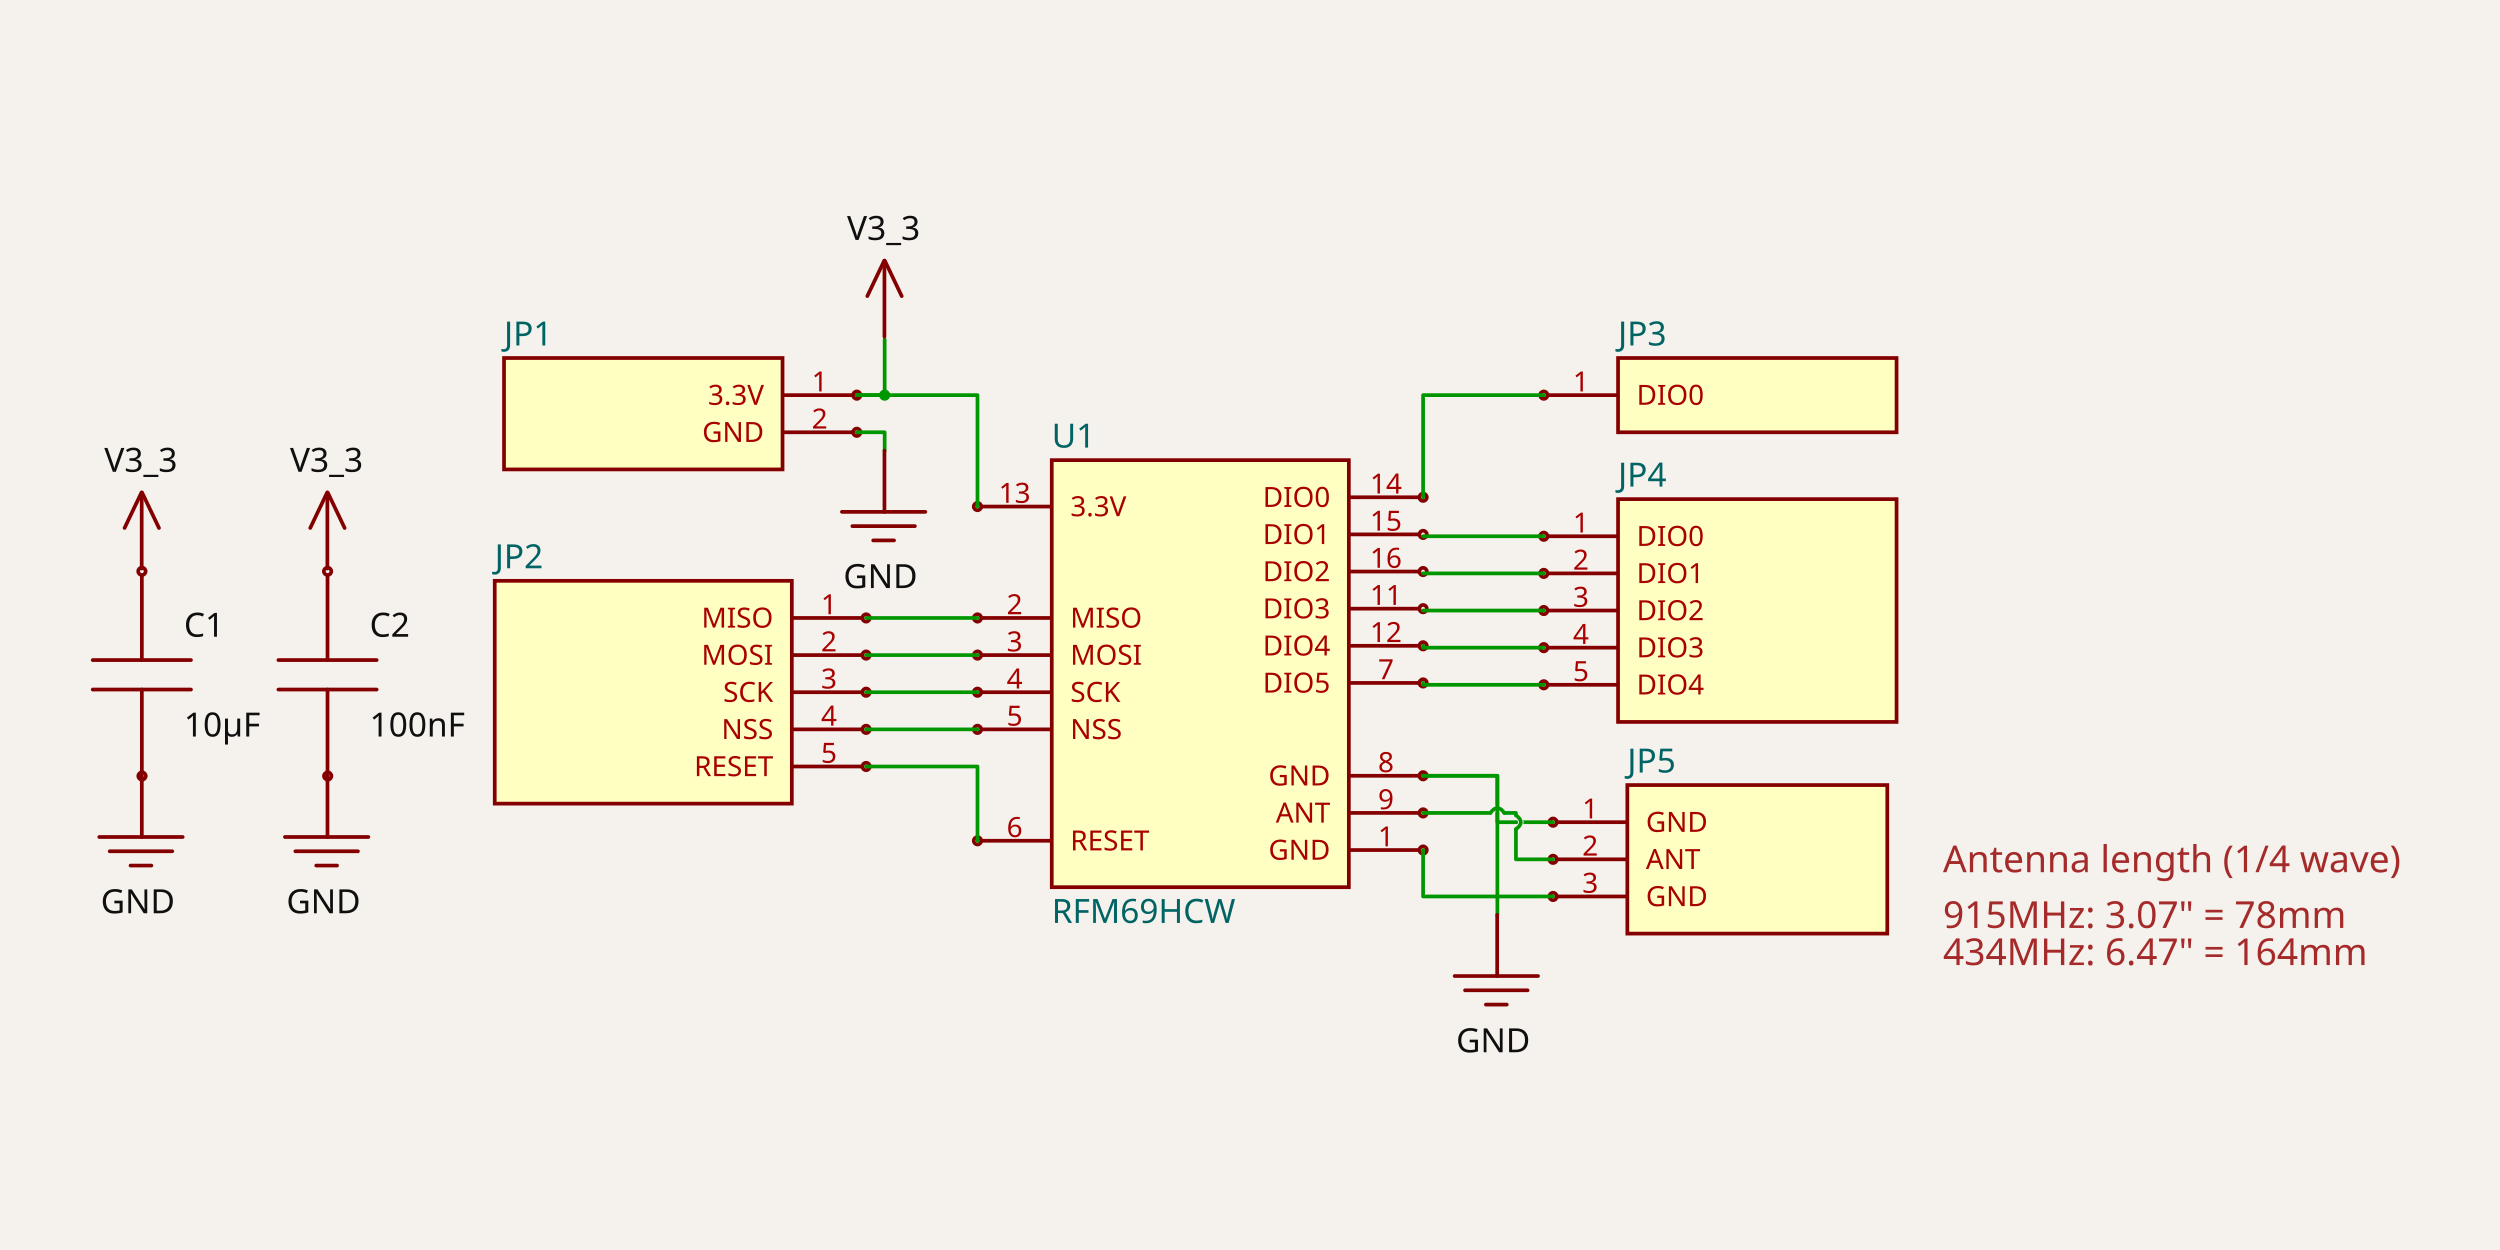
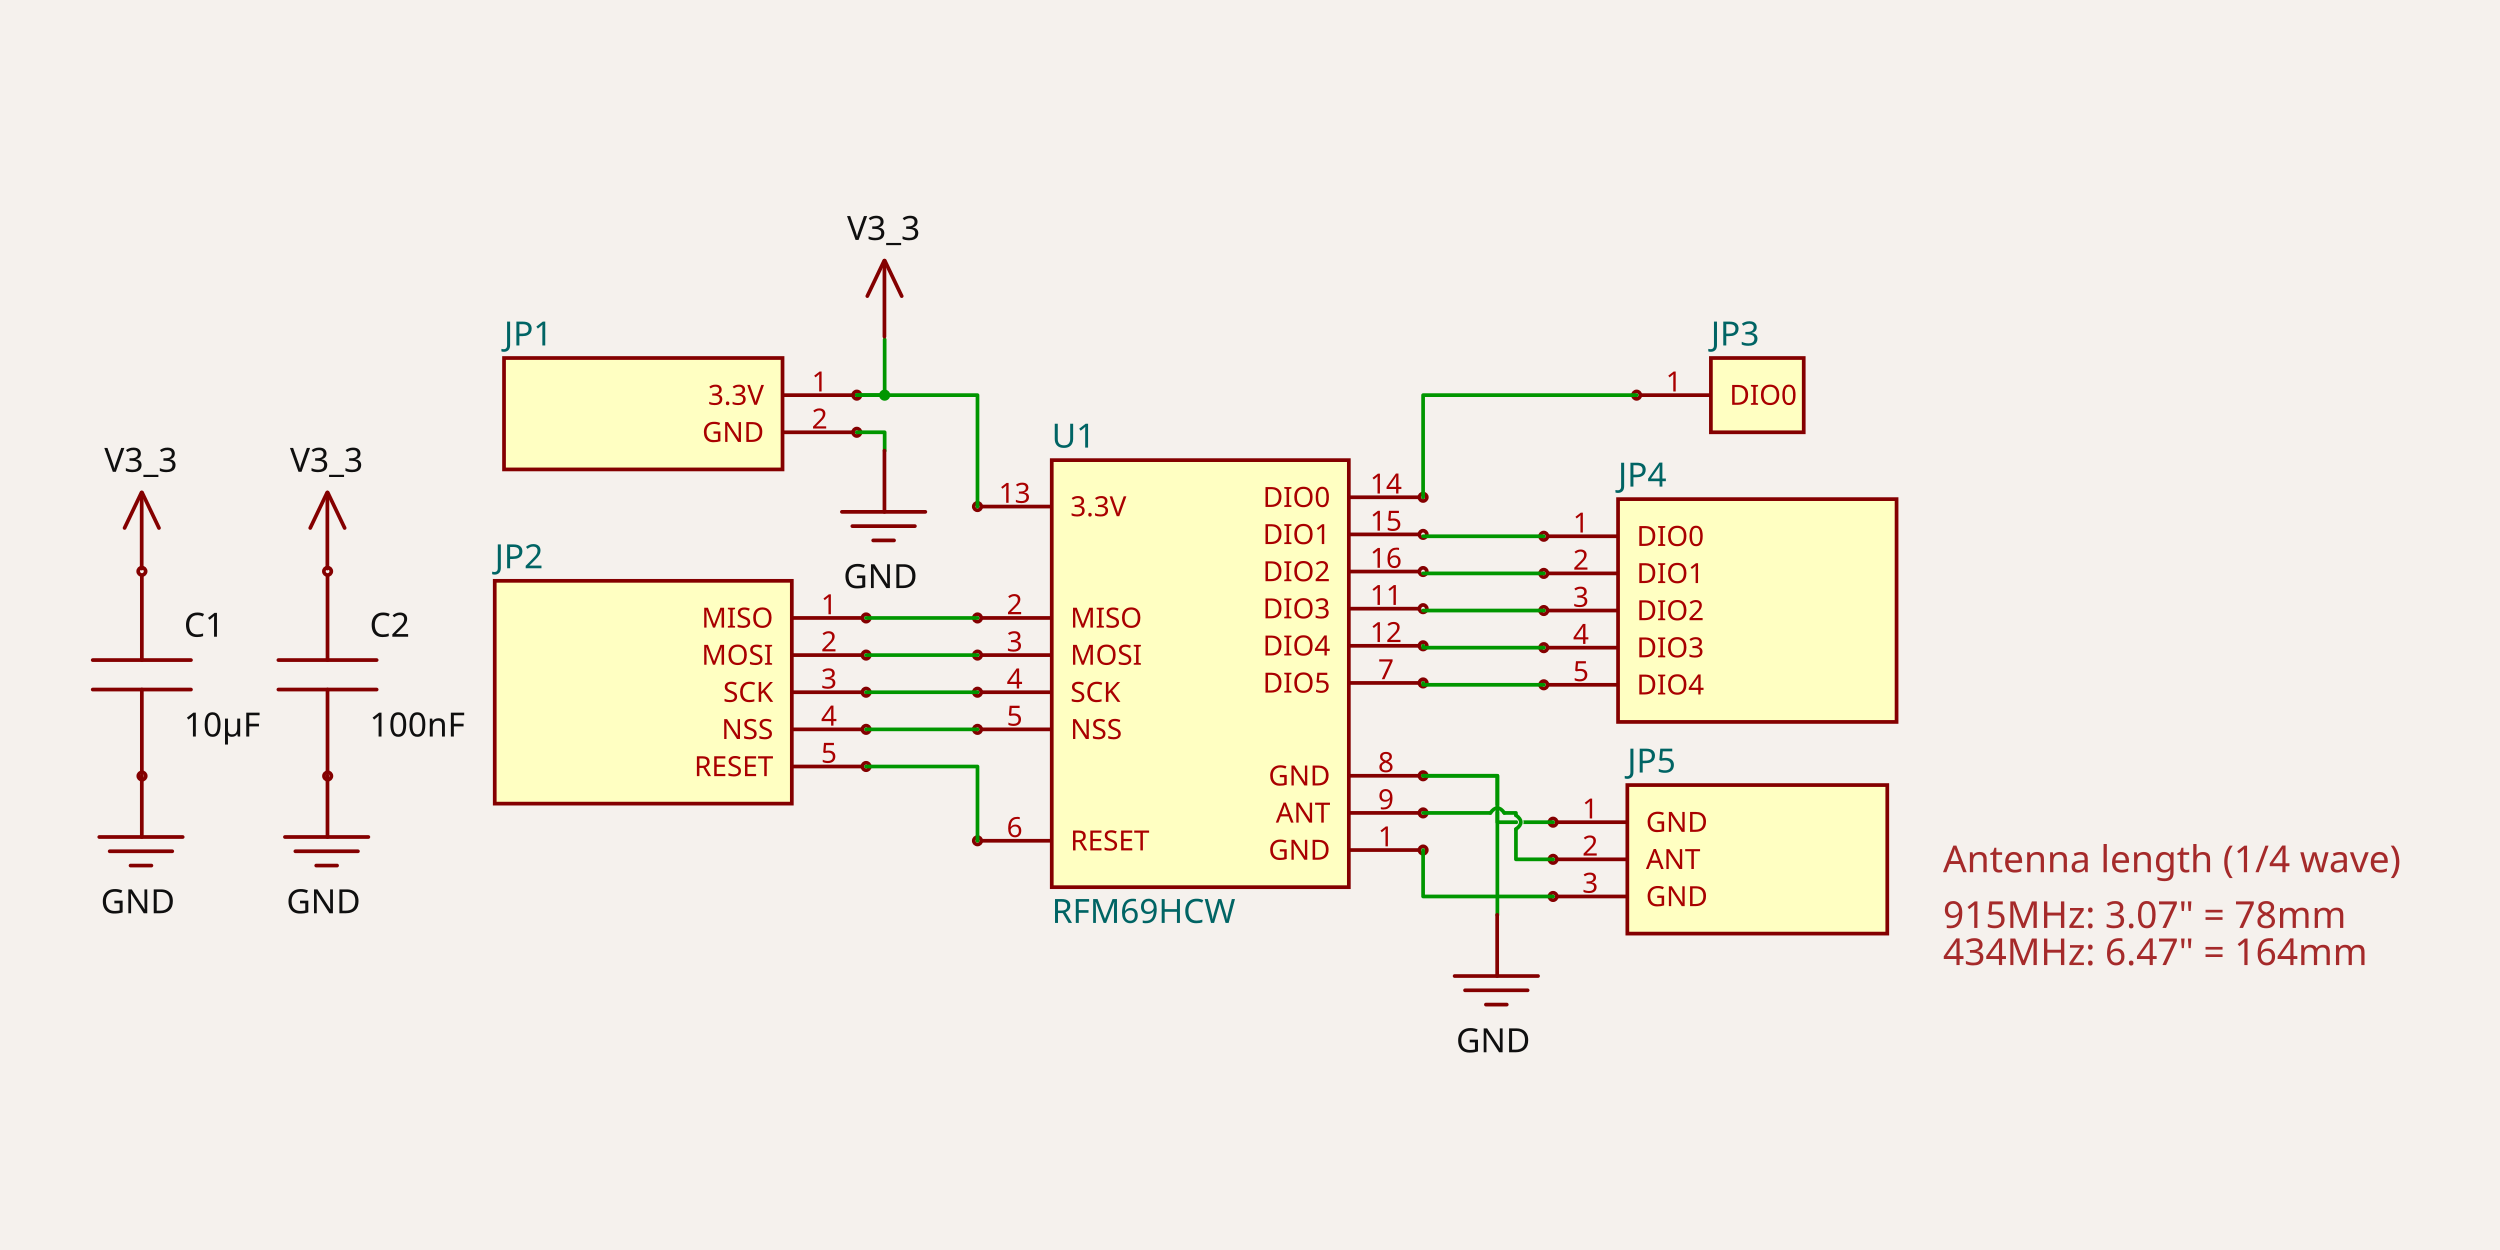
<svg xmlns="http://www.w3.org/2000/svg" width="1200" height="600" style="background-color: rgb(245, 241, 237)" data-real-to-screen-transform="matrix(89.1226986579,0,0,-89.1226986579,576.1411093947,323.3560885616)">
  <style>
              .boundary { fill: rgb(245, 241, 237); }
              .schematic-boundary { fill: none; stroke: #fff; }
              .component { fill: none; stroke: rgb(132, 0, 0); }
              .chip { fill: rgb(255, 255, 194); stroke: rgb(132, 0, 0); }
              .component-pin { fill: none; stroke: rgb(132, 0, 0); }
              .trace:hover {
                filter: invert(1);
              }
              .trace:hover .trace-crossing-outline {
                opacity: 0;
              }
              .trace:hover .trace-junction {
                filter: invert(1);
              }
              .text { font-family: sans-serif; fill: rgb(0, 150, 0); }
              .pin-number { fill: rgb(169, 0, 0); }
              .port-label { fill: rgb(0, 100, 100); }
              .component-name { fill: rgb(0, 100, 100); }
            </style>
  <rect class="boundary" x="0" y="0" width="1200" height="600" />
  <g data-circuit-json-type="schematic_component" data-schematic-component-id="schematic_component_0">
    <rect class="component chip" x="504.843" y="220.865" width="142.596" height="204.982" stroke-width="1.782px" fill="rgb(255, 255, 194)" stroke="rgb(132, 0, 0)" />
    <rect class="component-overlay" x="504.843" y="220.865" width="142.596" height="204.982" fill="transparent" />
    <text x="504.843" y="437.433" fill="#006464" text-anchor="start" dominant-baseline="middle" font-family="sans-serif" font-size="16.042px" transform="rotate(0, 504.843, 437.4331)">RFM69HCW</text>
    <text x="504.843" y="209.279" fill="#006464" text-anchor="start" dominant-baseline="middle" font-family="sans-serif" font-size="16.042px" transform="rotate(0, 504.843, 209.279)">U1</text>
    <line class="component-pin" x1="681.306" y1="408.023" x2="647.439" y2="408.023" stroke-width="1.782px" />
    <circle class="component-pin" cx="683.088" cy="408.023" r="1.782" stroke-width="1.782px" />
    <text class="pin-number" x="665.264" y="406.24" style="font-family: sans-serif;" fill="rgb(169, 0, 0)" text-anchor="middle" dominant-baseline="auto" font-size="13.368px" transform="">1</text>
    <text class="pin-number" x="638.527" y="408.023" style="font-family: sans-serif;" fill="rgb(169, 0, 0)" text-anchor="end" dominant-baseline="middle" font-size="13.368px" transform="">GND</text>
    <line class="component-pin" x1="470.976" y1="296.619" x2="504.843" y2="296.619" stroke-width="1.782px" />
    <circle class="component-pin" cx="469.194" cy="296.619" r="1.782" stroke-width="1.782px" />
    <text class="pin-number" x="487.018" y="294.837" style="font-family: sans-serif;" fill="rgb(169, 0, 0)" text-anchor="middle" dominant-baseline="auto" font-size="13.368px" transform="">2</text>
    <text class="pin-number" x="513.755" y="296.619" style="font-family: sans-serif;" fill="rgb(169, 0, 0)" text-anchor="start" dominant-baseline="middle" font-size="13.368px" transform="">MISO</text>
    <line class="component-pin" x1="470.976" y1="314.444" x2="504.843" y2="314.444" stroke-width="1.782px" />
    <circle class="component-pin" cx="469.194" cy="314.444" r="1.782" stroke-width="1.782px" />
    <text class="pin-number" x="487.018" y="312.661" style="font-family: sans-serif;" fill="rgb(169, 0, 0)" text-anchor="middle" dominant-baseline="auto" font-size="13.368px" transform="">3</text>
    <text class="pin-number" x="513.755" y="314.444" style="font-family: sans-serif;" fill="rgb(169, 0, 0)" text-anchor="start" dominant-baseline="middle" font-size="13.368px" transform="">MOSI</text>
    <line class="component-pin" x1="470.976" y1="332.268" x2="504.843" y2="332.268" stroke-width="1.782px" />
    <circle class="component-pin" cx="469.194" cy="332.268" r="1.782" stroke-width="1.782px" />
    <text class="pin-number" x="487.018" y="330.486" style="font-family: sans-serif;" fill="rgb(169, 0, 0)" text-anchor="middle" dominant-baseline="auto" font-size="13.368px" transform="">4</text>
    <text class="pin-number" x="513.755" y="332.268" style="font-family: sans-serif;" fill="rgb(169, 0, 0)" text-anchor="start" dominant-baseline="middle" font-size="13.368px" transform="">SCK</text>
    <line class="component-pin" x1="470.976" y1="350.093" x2="504.843" y2="350.093" stroke-width="1.782px" />
    <circle class="component-pin" cx="469.194" cy="350.093" r="1.782" stroke-width="1.782px" />
    <text class="pin-number" x="487.018" y="348.31" style="font-family: sans-serif;" fill="rgb(169, 0, 0)" text-anchor="middle" dominant-baseline="auto" font-size="13.368px" transform="">5</text>
    <text class="pin-number" x="513.755" y="350.093" style="font-family: sans-serif;" fill="rgb(169, 0, 0)" text-anchor="start" dominant-baseline="middle" font-size="13.368px" transform="">NSS</text>
    <line class="component-pin" x1="470.976" y1="403.567" x2="504.843" y2="403.567" stroke-width="1.782px" />
    <circle class="component-pin" cx="469.194" cy="403.567" r="1.782" stroke-width="1.782px" />
    <text class="pin-number" x="487.018" y="401.784" style="font-family: sans-serif;" fill="rgb(169, 0, 0)" text-anchor="middle" dominant-baseline="auto" font-size="13.368px" transform="">6</text>
    <text class="pin-number" x="513.755" y="403.567" style="font-family: sans-serif;" fill="rgb(169, 0, 0)" text-anchor="start" dominant-baseline="middle" font-size="13.368px" transform="">RESET</text>
    <line class="component-pin" x1="681.306" y1="327.812" x2="647.439" y2="327.812" stroke-width="1.782px" />
    <circle class="component-pin" cx="683.088" cy="327.812" r="1.782" stroke-width="1.782px" />
    <text class="pin-number" x="665.264" y="326.03" style="font-family: sans-serif;" fill="rgb(169, 0, 0)" text-anchor="middle" dominant-baseline="auto" font-size="13.368px" transform="">7</text>
    <text class="pin-number" x="638.527" y="327.812" style="font-family: sans-serif;" fill="rgb(169, 0, 0)" text-anchor="end" dominant-baseline="middle" font-size="13.368px" transform="">DIO5</text>
    <line class="component-pin" x1="681.306" y1="372.374" x2="647.439" y2="372.374" stroke-width="1.782px" />
    <circle class="component-pin" cx="683.088" cy="372.374" r="1.782" stroke-width="1.782px" />
    <text class="pin-number" x="665.264" y="370.591" style="font-family: sans-serif;" fill="rgb(169, 0, 0)" text-anchor="middle" dominant-baseline="auto" font-size="13.368px" transform="">8</text>
    <text class="pin-number" x="638.527" y="372.374" style="font-family: sans-serif;" fill="rgb(169, 0, 0)" text-anchor="end" dominant-baseline="middle" font-size="13.368px" transform="">GND</text>
    <line class="component-pin" x1="681.306" y1="390.198" x2="647.439" y2="390.198" stroke-width="1.782px" />
    <circle class="component-pin" cx="683.088" cy="390.198" r="1.782" stroke-width="1.782px" />
    <text class="pin-number" x="665.264" y="388.416" style="font-family: sans-serif;" fill="rgb(169, 0, 0)" text-anchor="middle" dominant-baseline="auto" font-size="13.368px" transform="">9</text>
    <text class="pin-number" x="638.527" y="390.198" style="font-family: sans-serif;" fill="rgb(169, 0, 0)" text-anchor="end" dominant-baseline="middle" font-size="13.368px" transform="">ANT</text>
    <line class="component-pin" x1="681.306" y1="292.163" x2="647.439" y2="292.163" stroke-width="1.782px" />
    <circle class="component-pin" cx="683.088" cy="292.163" r="1.782" stroke-width="1.782px" />
    <text class="pin-number" x="665.264" y="290.381" style="font-family: sans-serif;" fill="rgb(169, 0, 0)" text-anchor="middle" dominant-baseline="auto" font-size="13.368px" transform="">11</text>
    <text class="pin-number" x="638.527" y="292.163" style="font-family: sans-serif;" fill="rgb(169, 0, 0)" text-anchor="end" dominant-baseline="middle" font-size="13.368px" transform="">DIO3</text>
    <line class="component-pin" x1="681.306" y1="309.988" x2="647.439" y2="309.988" stroke-width="1.782px" />
    <circle class="component-pin" cx="683.088" cy="309.988" r="1.782" stroke-width="1.782px" />
    <text class="pin-number" x="665.264" y="308.205" style="font-family: sans-serif;" fill="rgb(169, 0, 0)" text-anchor="middle" dominant-baseline="auto" font-size="13.368px" transform="">12</text>
    <text class="pin-number" x="638.527" y="309.988" style="font-family: sans-serif;" fill="rgb(169, 0, 0)" text-anchor="end" dominant-baseline="middle" font-size="13.368px" transform="">DIO4</text>
    <line class="component-pin" x1="470.976" y1="243.146" x2="504.843" y2="243.146" stroke-width="1.782px" />
    <circle class="component-pin" cx="469.194" cy="243.146" r="1.782" stroke-width="1.782px" />
    <text class="pin-number" x="487.018" y="241.363" style="font-family: sans-serif;" fill="rgb(169, 0, 0)" text-anchor="middle" dominant-baseline="auto" font-size="13.368px" transform="">13</text>
    <text class="pin-number" x="513.755" y="243.146" style="font-family: sans-serif;" fill="rgb(169, 0, 0)" text-anchor="start" dominant-baseline="middle" font-size="13.368px" transform="">3.3V</text>
    <line class="component-pin" x1="681.306" y1="238.69" x2="647.439" y2="238.69" stroke-width="1.782px" />
    <circle class="component-pin" cx="683.088" cy="238.69" r="1.782" stroke-width="1.782px" />
    <text class="pin-number" x="665.264" y="236.907" style="font-family: sans-serif;" fill="rgb(169, 0, 0)" text-anchor="middle" dominant-baseline="auto" font-size="13.368px" transform="">14</text>
    <text class="pin-number" x="638.527" y="238.69" style="font-family: sans-serif;" fill="rgb(169, 0, 0)" text-anchor="end" dominant-baseline="middle" font-size="13.368px" transform="">DIO0</text>
    <line class="component-pin" x1="681.306" y1="256.514" x2="647.439" y2="256.514" stroke-width="1.782px" />
    <circle class="component-pin" cx="683.088" cy="256.514" r="1.782" stroke-width="1.782px" />
    <text class="pin-number" x="665.264" y="254.732" style="font-family: sans-serif;" fill="rgb(169, 0, 0)" text-anchor="middle" dominant-baseline="auto" font-size="13.368px" transform="">15</text>
    <text class="pin-number" x="638.527" y="256.514" style="font-family: sans-serif;" fill="rgb(169, 0, 0)" text-anchor="end" dominant-baseline="middle" font-size="13.368px" transform="">DIO1</text>
    <line class="component-pin" x1="681.306" y1="274.339" x2="647.439" y2="274.339" stroke-width="1.782px" />
    <circle class="component-pin" cx="683.088" cy="274.339" r="1.782" stroke-width="1.782px" />
    <text class="pin-number" x="665.264" y="272.556" style="font-family: sans-serif;" fill="rgb(169, 0, 0)" text-anchor="middle" dominant-baseline="auto" font-size="13.368px" transform="">16</text>
    <text class="pin-number" x="638.527" y="274.339" style="font-family: sans-serif;" fill="rgb(169, 0, 0)" text-anchor="end" dominant-baseline="middle" font-size="13.368px" transform="">DIO2</text>
  </g>
  <g data-circuit-json-type="schematic_component" data-schematic-component-id="schematic_component_1">
    <rect class="component chip" x="241.931" y="171.848" width="133.684" height="53.474" stroke-width="1.782px" fill="rgb(255, 255, 194)" stroke="rgb(132, 0, 0)" />
    <rect class="component-overlay" x="241.931" y="171.848" width="133.684" height="53.474" fill="transparent" />
    <text x="241.931" y="236.907" fill="#006464" text-anchor="start" dominant-baseline="middle" font-family="sans-serif" font-size="16.042px" transform="rotate(0, 241.931, 236.9071)" />
    <text x="241.931" y="160.262" fill="#006464" text-anchor="start" dominant-baseline="middle" font-family="sans-serif" font-size="16.042px" transform="rotate(0, 241.931, 160.2616)">JP1</text>
    <line class="component-pin" x1="409.482" y1="189.672" x2="375.615" y2="189.672" stroke-width="1.782px" />
    <circle class="component-pin" cx="411.264" cy="189.672" r="1.782" stroke-width="1.782px" />
    <text class="pin-number" x="393.44" y="187.89" style="font-family: sans-serif;" fill="rgb(169, 0, 0)" text-anchor="middle" dominant-baseline="auto" font-size="13.368px" transform="">1</text>
    <text class="pin-number" x="366.703" y="189.672" style="font-family: sans-serif;" fill="rgb(169, 0, 0)" text-anchor="end" dominant-baseline="middle" font-size="13.368px" transform="">3.3V</text>
    <line class="component-pin" x1="409.482" y1="207.497" x2="375.615" y2="207.497" stroke-width="1.782px" />
    <circle class="component-pin" cx="411.264" cy="207.497" r="1.782" stroke-width="1.782px" />
    <text class="pin-number" x="393.44" y="205.714" style="font-family: sans-serif;" fill="rgb(169, 0, 0)" text-anchor="middle" dominant-baseline="auto" font-size="13.368px" transform="">2</text>
    <text class="pin-number" x="366.703" y="207.497" style="font-family: sans-serif;" fill="rgb(169, 0, 0)" text-anchor="end" dominant-baseline="middle" font-size="13.368px" transform="">GND</text>
  </g>
  <g data-circuit-json-type="schematic_component" data-schematic-component-id="schematic_component_2">
    <rect class="component chip" x="237.475" y="278.795" width="142.596" height="106.947" stroke-width="1.782px" fill="rgb(255, 255, 194)" stroke="rgb(132, 0, 0)" />
    <rect class="component-overlay" x="237.475" y="278.795" width="142.596" height="106.947" fill="transparent" />
    <text x="237.475" y="397.328" fill="#006464" text-anchor="start" dominant-baseline="middle" font-family="sans-serif" font-size="16.042px" transform="rotate(0, 237.4749, 397.3279)" />
    <text x="237.475" y="267.209" fill="#006464" text-anchor="start" dominant-baseline="middle" font-family="sans-serif" font-size="16.042px" transform="rotate(0, 237.4749, 267.2088)">JP2</text>
    <line class="component-pin" x1="413.938" y1="296.619" x2="380.071" y2="296.619" stroke-width="1.782px" />
    <circle class="component-pin" cx="415.72" cy="296.619" r="1.782" stroke-width="1.782px" />
    <text class="pin-number" x="397.896" y="294.837" style="font-family: sans-serif;" fill="rgb(169, 0, 0)" text-anchor="middle" dominant-baseline="auto" font-size="13.368px" transform="">1</text>
    <text class="pin-number" x="371.159" y="296.619" style="font-family: sans-serif;" fill="rgb(169, 0, 0)" text-anchor="end" dominant-baseline="middle" font-size="13.368px" transform="">MISO</text>
    <line class="component-pin" x1="413.938" y1="314.444" x2="380.071" y2="314.444" stroke-width="1.782px" />
    <circle class="component-pin" cx="415.72" cy="314.444" r="1.782" stroke-width="1.782px" />
    <text class="pin-number" x="397.896" y="312.661" style="font-family: sans-serif;" fill="rgb(169, 0, 0)" text-anchor="middle" dominant-baseline="auto" font-size="13.368px" transform="">2</text>
    <text class="pin-number" x="371.159" y="314.444" style="font-family: sans-serif;" fill="rgb(169, 0, 0)" text-anchor="end" dominant-baseline="middle" font-size="13.368px" transform="">MOSI</text>
    <line class="component-pin" x1="413.938" y1="332.268" x2="380.071" y2="332.268" stroke-width="1.782px" />
    <circle class="component-pin" cx="415.72" cy="332.268" r="1.782" stroke-width="1.782px" />
    <text class="pin-number" x="397.896" y="330.486" style="font-family: sans-serif;" fill="rgb(169, 0, 0)" text-anchor="middle" dominant-baseline="auto" font-size="13.368px" transform="">3</text>
    <text class="pin-number" x="371.159" y="332.268" style="font-family: sans-serif;" fill="rgb(169, 0, 0)" text-anchor="end" dominant-baseline="middle" font-size="13.368px" transform="">SCK</text>
    <line class="component-pin" x1="413.938" y1="350.093" x2="380.071" y2="350.093" stroke-width="1.782px" />
    <circle class="component-pin" cx="415.72" cy="350.093" r="1.782" stroke-width="1.782px" />
    <text class="pin-number" x="397.896" y="348.31" style="font-family: sans-serif;" fill="rgb(169, 0, 0)" text-anchor="middle" dominant-baseline="auto" font-size="13.368px" transform="">4</text>
    <text class="pin-number" x="371.159" y="350.093" style="font-family: sans-serif;" fill="rgb(169, 0, 0)" text-anchor="end" dominant-baseline="middle" font-size="13.368px" transform="">NSS</text>
    <line class="component-pin" x1="413.938" y1="367.917" x2="380.071" y2="367.917" stroke-width="1.782px" />
    <circle class="component-pin" cx="415.72" cy="367.917" r="1.782" stroke-width="1.782px" />
    <text class="pin-number" x="397.896" y="366.135" style="font-family: sans-serif;" fill="rgb(169, 0, 0)" text-anchor="middle" dominant-baseline="auto" font-size="13.368px" transform="">5</text>
    <text class="pin-number" x="371.159" y="367.917" style="font-family: sans-serif;" fill="rgb(169, 0, 0)" text-anchor="end" dominant-baseline="middle" font-size="13.368px" transform="">RESET</text>
  </g>
  <g data-circuit-json-type="schematic_component" data-schematic-component-id="schematic_component_3">
-     <rect class="component chip" x="776.667" y="171.848" width="133.684" height="35.649" stroke-width="1.782px" fill="rgb(255, 255, 194)" stroke="rgb(132, 0, 0)" />
-     <rect class="component-overlay" x="776.667" y="171.848" width="133.684" height="35.649" fill="transparent" />
-     <text x="776.667" y="219.083" fill="#006464" text-anchor="start" dominant-baseline="middle" font-family="sans-serif" font-size="16.042px" transform="rotate(0, 776.6672, 219.0825)" />
-     <text x="776.667" y="160.262" fill="#006464" text-anchor="start" dominant-baseline="middle" font-family="sans-serif" font-size="16.042px" transform="rotate(0, 776.6672, 160.2616)">JP3</text>
-     <line class="component-pin" x1="742.801" y1="189.672" x2="776.667" y2="189.672" stroke-width="1.782px" />
-     <circle class="component-pin" cx="741.018" cy="189.672" r="1.782" stroke-width="1.782px" />
-     <text class="pin-number" x="758.843" y="187.89" style="font-family: sans-serif;" fill="rgb(169, 0, 0)" text-anchor="middle" dominant-baseline="auto" font-size="13.368px" transform="">1</text>
-     <text class="pin-number" x="785.579" y="189.672" style="font-family: sans-serif;" fill="rgb(169, 0, 0)" text-anchor="start" dominant-baseline="middle" font-size="13.368px" transform="">DIO0</text>
+     <rect class="component chip" x="821.229" y="171.848" width="44.561" height="35.649" stroke-width="1.782px" fill="rgb(255, 255, 194)" stroke="rgb(132, 0, 0)" />
+     <rect class="component-overlay" x="821.229" y="171.848" width="44.561" height="35.649" fill="transparent" />
+     <text x="821.229" y="219.083" fill="#006464" text-anchor="start" dominant-baseline="middle" font-family="sans-serif" font-size="16.042px" transform="rotate(0, 821.2285, 219.0825)" />
+     <text x="821.229" y="160.262" fill="#006464" text-anchor="start" dominant-baseline="middle" font-family="sans-serif" font-size="16.042px" transform="rotate(0, 821.2285, 160.2616)">JP3</text>
+     <line class="component-pin" x1="787.362" y1="189.672" x2="821.229" y2="189.672" stroke-width="1.782px" />
+     <circle class="component-pin" cx="785.579" cy="189.672" r="1.782" stroke-width="1.782px" />
+     <text class="pin-number" x="803.404" y="187.89" style="font-family: sans-serif;" fill="rgb(169, 0, 0)" text-anchor="middle" dominant-baseline="auto" font-size="13.368px" transform="">1</text>
+     <text class="pin-number" x="830.141" y="189.672" style="font-family: sans-serif;" fill="rgb(169, 0, 0)" text-anchor="start" dominant-baseline="middle" font-size="13.368px" transform="">DIO0</text>
  </g>
  <g data-circuit-json-type="schematic_component" data-schematic-component-id="schematic_component_4">
    <rect class="component chip" x="776.667" y="239.581" width="133.684" height="106.947" stroke-width="1.782px" fill="rgb(255, 255, 194)" stroke="rgb(132, 0, 0)" />
    <rect class="component-overlay" x="776.667" y="239.581" width="133.684" height="106.947" fill="transparent" />
    <text x="776.667" y="358.114" fill="#006464" text-anchor="start" dominant-baseline="middle" font-family="sans-serif" font-size="16.042px" transform="rotate(0, 776.6672, 358.1139)" />
    <text x="776.667" y="227.995" fill="#006464" text-anchor="start" dominant-baseline="middle" font-family="sans-serif" font-size="16.042px" transform="rotate(0, 776.6672, 227.9948)">JP4</text>
    <line class="component-pin" x1="742.801" y1="257.405" x2="776.667" y2="257.405" stroke-width="1.782px" />
    <circle class="component-pin" cx="741.018" cy="257.405" r="1.782" stroke-width="1.782px" />
    <text class="pin-number" x="758.843" y="255.623" style="font-family: sans-serif;" fill="rgb(169, 0, 0)" text-anchor="middle" dominant-baseline="auto" font-size="13.368px" transform="">1</text>
    <text class="pin-number" x="785.579" y="257.405" style="font-family: sans-serif;" fill="rgb(169, 0, 0)" text-anchor="start" dominant-baseline="middle" font-size="13.368px" transform="">DIO0</text>
    <line class="component-pin" x1="742.801" y1="275.23" x2="776.667" y2="275.23" stroke-width="1.782px" />
    <circle class="component-pin" cx="741.018" cy="275.23" r="1.782" stroke-width="1.782px" />
    <text class="pin-number" x="758.843" y="273.447" style="font-family: sans-serif;" fill="rgb(169, 0, 0)" text-anchor="middle" dominant-baseline="auto" font-size="13.368px" transform="">2</text>
    <text class="pin-number" x="785.579" y="275.23" style="font-family: sans-serif;" fill="rgb(169, 0, 0)" text-anchor="start" dominant-baseline="middle" font-size="13.368px" transform="">DIO1</text>
    <line class="component-pin" x1="742.801" y1="293.054" x2="776.667" y2="293.054" stroke-width="1.782px" />
    <circle class="component-pin" cx="741.018" cy="293.054" r="1.782" stroke-width="1.782px" />
    <text class="pin-number" x="758.843" y="291.272" style="font-family: sans-serif;" fill="rgb(169, 0, 0)" text-anchor="middle" dominant-baseline="auto" font-size="13.368px" transform="">3</text>
    <text class="pin-number" x="785.579" y="293.054" style="font-family: sans-serif;" fill="rgb(169, 0, 0)" text-anchor="start" dominant-baseline="middle" font-size="13.368px" transform="">DIO2</text>
    <line class="component-pin" x1="742.801" y1="310.879" x2="776.667" y2="310.879" stroke-width="1.782px" />
    <circle class="component-pin" cx="741.018" cy="310.879" r="1.782" stroke-width="1.782px" />
    <text class="pin-number" x="758.843" y="309.096" style="font-family: sans-serif;" fill="rgb(169, 0, 0)" text-anchor="middle" dominant-baseline="auto" font-size="13.368px" transform="">4</text>
    <text class="pin-number" x="785.579" y="310.879" style="font-family: sans-serif;" fill="rgb(169, 0, 0)" text-anchor="start" dominant-baseline="middle" font-size="13.368px" transform="">DIO3</text>
    <line class="component-pin" x1="742.801" y1="328.703" x2="776.667" y2="328.703" stroke-width="1.782px" />
    <circle class="component-pin" cx="741.018" cy="328.703" r="1.782" stroke-width="1.782px" />
    <text class="pin-number" x="758.843" y="326.921" style="font-family: sans-serif;" fill="rgb(169, 0, 0)" text-anchor="middle" dominant-baseline="auto" font-size="13.368px" transform="">5</text>
    <text class="pin-number" x="785.579" y="328.703" style="font-family: sans-serif;" fill="rgb(169, 0, 0)" text-anchor="start" dominant-baseline="middle" font-size="13.368px" transform="">DIO4</text>
  </g>
  <g data-circuit-json-type="schematic_component" data-schematic-component-id="schematic_component_5">
    <rect class="component chip" x="781.123" y="376.83" width="124.772" height="71.298" stroke-width="1.782px" fill="rgb(255, 255, 194)" stroke="rgb(132, 0, 0)" />
    <rect class="component-overlay" x="781.123" y="376.83" width="124.772" height="71.298" fill="transparent" />
    <text x="781.123" y="459.714" fill="#006464" text-anchor="start" dominant-baseline="middle" font-family="sans-serif" font-size="16.042px" transform="rotate(0, 781.1233, 459.7138)" />
    <text x="781.123" y="365.244" fill="#006464" text-anchor="start" dominant-baseline="middle" font-family="sans-serif" font-size="16.042px" transform="rotate(0, 781.1233, 365.2438)">JP5</text>
    <line class="component-pin" x1="747.257" y1="394.654" x2="781.123" y2="394.654" stroke-width="1.782px" />
    <circle class="component-pin" cx="745.474" cy="394.654" r="1.782" stroke-width="1.782px" />
    <text class="pin-number" x="763.299" y="392.872" style="font-family: sans-serif;" fill="rgb(169, 0, 0)" text-anchor="middle" dominant-baseline="auto" font-size="13.368px" transform="">1</text>
    <text class="pin-number" x="790.036" y="394.654" style="font-family: sans-serif;" fill="rgb(169, 0, 0)" text-anchor="start" dominant-baseline="middle" font-size="13.368px" transform="">GND</text>
    <line class="component-pin" x1="747.257" y1="412.479" x2="781.123" y2="412.479" stroke-width="1.782px" />
    <circle class="component-pin" cx="745.474" cy="412.479" r="1.782" stroke-width="1.782px" />
    <text class="pin-number" x="763.299" y="410.696" style="font-family: sans-serif;" fill="rgb(169, 0, 0)" text-anchor="middle" dominant-baseline="auto" font-size="13.368px" transform="">2</text>
    <text class="pin-number" x="790.036" y="412.479" style="font-family: sans-serif;" fill="rgb(169, 0, 0)" text-anchor="start" dominant-baseline="middle" font-size="13.368px" transform="">ANT</text>
    <line class="component-pin" x1="747.257" y1="430.303" x2="781.123" y2="430.303" stroke-width="1.782px" />
    <circle class="component-pin" cx="745.474" cy="430.303" r="1.782" stroke-width="1.782px" />
    <text class="pin-number" x="763.299" y="428.521" style="font-family: sans-serif;" fill="rgb(169, 0, 0)" text-anchor="middle" dominant-baseline="auto" font-size="13.368px" transform="">3</text>
    <text class="pin-number" x="790.036" y="430.303" style="font-family: sans-serif;" fill="rgb(169, 0, 0)" text-anchor="start" dominant-baseline="middle" font-size="13.368px" transform="">GND</text>
  </g>
  <g data-circuit-json-type="schematic_component" data-schematic-component-id="schematic_component_6">
    <rect class="component-overlay" x="133.628" y="276.75" width="47.161" height="94.322" fill="transparent" />
    <path d="M 157.208 276.75 L 157.208 316.837" stroke="rgb(132, 0, 0)" fill="none" stroke-width="1.782px" stroke-linecap="round" />
    <path d="M 157.208 330.985 L 157.208 371.072" stroke="rgb(132, 0, 0)" fill="none" stroke-width="1.782px" stroke-linecap="round" />
    <path d="M 133.628 316.837 L 180.789 316.837" stroke="rgb(132, 0, 0)" fill="none" stroke-width="1.782px" stroke-linecap="round" />
    <path d="M 133.628 330.985 L 180.789 330.985" stroke="rgb(132, 0, 0)" fill="none" stroke-width="1.782px" stroke-linecap="round" />
    <text x="177.416" y="305.637" fill="rgb(15, 15, 15)" font-family="sans-serif" text-anchor="start" dominant-baseline="auto" font-size="16.042px">C2</text>
    <text x="177.416" y="341.075" fill="rgb(15, 15, 15)" font-family="sans-serif" text-anchor="start" dominant-baseline="hanging" font-size="16.042px">100nF</text>
    <circle cx="157.289" cy="372.481" r="1.782px" stroke-width="1.782px" fill="none" stroke="rgb(132, 0, 0)" />
    <circle cx="157.24" cy="274.231" r="1.782px" stroke-width="1.782px" fill="none" stroke="rgb(132, 0, 0)" />
  </g>
  <g data-circuit-json-type="schematic_component" data-schematic-component-id="schematic_component_7">
    <rect class="component-overlay" x="44.505" y="276.75" width="47.161" height="94.322" fill="transparent" />
    <path d="M 68.086 276.75 L 68.086 316.837" stroke="rgb(132, 0, 0)" fill="none" stroke-width="1.782px" stroke-linecap="round" />
    <path d="M 68.086 330.985 L 68.086 371.072" stroke="rgb(132, 0, 0)" fill="none" stroke-width="1.782px" stroke-linecap="round" />
    <path d="M 44.505 316.837 L 91.666 316.837" stroke="rgb(132, 0, 0)" fill="none" stroke-width="1.782px" stroke-linecap="round" />
    <path d="M 44.505 330.985 L 91.666 330.985" stroke="rgb(132, 0, 0)" fill="none" stroke-width="1.782px" stroke-linecap="round" />
    <text x="88.293" y="305.637" fill="rgb(15, 15, 15)" font-family="sans-serif" text-anchor="start" dominant-baseline="auto" font-size="16.042px">C1</text>
    <text x="88.293" y="341.075" fill="rgb(15, 15, 15)" font-family="sans-serif" text-anchor="start" dominant-baseline="hanging" font-size="16.042px">10µF</text>
    <circle cx="68.166" cy="372.481" r="1.782px" stroke-width="1.782px" fill="none" stroke="rgb(132, 0, 0)" />
    <circle cx="68.117" cy="274.231" r="1.782px" stroke-width="1.782px" fill="none" stroke="rgb(132, 0, 0)" />
  </g>
  <g class="trace" data-circuit-json-type="schematic_trace" data-schematic-trace-id="schematic_trace_0">
    <path d="M 411.264 207.497 L 424.633 207.497 L 424.633 216.409" class="trace-invisible-hover-outline" stroke="rgb(0, 150, 0)" fill="none" stroke-width="14.26px" stroke-linecap="round" opacity="0" stroke-linejoin="round" />
    <path d="M 411.264 207.497 L 424.633 207.497 L 424.633 216.409" stroke="rgb(0, 150, 0)" fill="none" stroke-width="1.782px" stroke-linecap="round" stroke-linejoin="round" />
  </g>
  <g class="trace" data-circuit-json-type="schematic_trace" data-schematic-trace-id="schematic_trace_1">
    <path d="M 411.264 189.672 L 424.633 189.672 L 424.633 162.935" class="trace-invisible-hover-outline" stroke="rgb(0, 150, 0)" fill="none" stroke-width="14.26px" stroke-linecap="round" opacity="0" stroke-linejoin="round" />
    <path d="M 411.264 189.672 L 424.633 189.672 L 424.633 162.935" stroke="rgb(0, 150, 0)" fill="none" stroke-width="1.782px" stroke-linecap="round" stroke-linejoin="round" />
  </g>
  <g class="trace" data-circuit-json-type="schematic_trace" data-schematic-trace-id="schematic_trace_2">
    <path d="M 415.72 296.619 L 469.194 296.619" class="trace-invisible-hover-outline" stroke="rgb(0, 150, 0)" fill="none" stroke-width="14.26px" stroke-linecap="round" opacity="0" stroke-linejoin="round" />
    <path d="M 415.72 296.619 L 469.194 296.619" stroke="rgb(0, 150, 0)" fill="none" stroke-width="1.782px" stroke-linecap="round" stroke-linejoin="round" />
  </g>
  <g class="trace" data-circuit-json-type="schematic_trace" data-schematic-trace-id="schematic_trace_3">
    <path d="M 415.72 314.444 L 469.194 314.444" class="trace-invisible-hover-outline" stroke="rgb(0, 150, 0)" fill="none" stroke-width="14.26px" stroke-linecap="round" opacity="0" stroke-linejoin="round" />
    <path d="M 415.72 314.444 L 469.194 314.444" stroke="rgb(0, 150, 0)" fill="none" stroke-width="1.782px" stroke-linecap="round" stroke-linejoin="round" />
  </g>
  <g class="trace" data-circuit-json-type="schematic_trace" data-schematic-trace-id="schematic_trace_4">
    <path d="M 415.72 332.268 L 469.194 332.268" class="trace-invisible-hover-outline" stroke="rgb(0, 150, 0)" fill="none" stroke-width="14.26px" stroke-linecap="round" opacity="0" stroke-linejoin="round" />
    <path d="M 415.72 332.268 L 469.194 332.268" stroke="rgb(0, 150, 0)" fill="none" stroke-width="1.782px" stroke-linecap="round" stroke-linejoin="round" />
  </g>
  <g class="trace" data-circuit-json-type="schematic_trace" data-schematic-trace-id="schematic_trace_5">
    <path d="M 415.72 350.093 L 469.194 350.093" class="trace-invisible-hover-outline" stroke="rgb(0, 150, 0)" fill="none" stroke-width="14.26px" stroke-linecap="round" opacity="0" stroke-linejoin="round" />
    <path d="M 415.72 350.093 L 469.194 350.093" stroke="rgb(0, 150, 0)" fill="none" stroke-width="1.782px" stroke-linecap="round" stroke-linejoin="round" />
  </g>
  <g class="trace" data-circuit-json-type="schematic_trace" data-schematic-trace-id="schematic_trace_6">
    <path d="M 415.72 367.917 L 469.194 367.917 L 469.194 403.567" class="trace-invisible-hover-outline" stroke="rgb(0, 150, 0)" fill="none" stroke-width="14.26px" stroke-linecap="round" opacity="0" stroke-linejoin="round" />
    <path d="M 415.72 367.917 L 469.194 367.917 L 469.194 403.567" stroke="rgb(0, 150, 0)" fill="none" stroke-width="1.782px" stroke-linecap="round" stroke-linejoin="round" />
  </g>
  <g class="trace" data-circuit-json-type="schematic_trace" data-schematic-trace-id="schematic_trace_7">
-     <path d="M 741.018 189.672 L 683.088 189.672 L 683.088 238.69" class="trace-invisible-hover-outline" stroke="rgb(0, 150, 0)" fill="none" stroke-width="14.26px" stroke-linecap="round" opacity="0" stroke-linejoin="round" />
-     <path d="M 741.018 189.672 L 683.088 189.672 L 683.088 238.69" stroke="rgb(0, 150, 0)" fill="none" stroke-width="1.782px" stroke-linecap="round" stroke-linejoin="round" />
+     <path d="M 785.579 189.672 L 683.088 189.672 L 683.088 238.69" class="trace-invisible-hover-outline" stroke="rgb(0, 150, 0)" fill="none" stroke-width="14.26px" stroke-linecap="round" opacity="0" stroke-linejoin="round" />
+     <path d="M 785.579 189.672 L 683.088 189.672 L 683.088 238.69" stroke="rgb(0, 150, 0)" fill="none" stroke-width="1.782px" stroke-linecap="round" stroke-linejoin="round" />
  </g>
  <g class="trace" data-circuit-json-type="schematic_trace" data-schematic-trace-id="schematic_trace_8">
    <path d="M 741.018 257.405 L 683.088 257.405" class="trace-invisible-hover-outline" stroke="rgb(0, 150, 0)" fill="none" stroke-width="14.26px" stroke-linecap="round" opacity="0" stroke-linejoin="round" />
    <path d="M 741.018 257.405 L 683.088 257.405" stroke="rgb(0, 150, 0)" fill="none" stroke-width="1.782px" stroke-linecap="round" stroke-linejoin="round" />
  </g>
  <g class="trace" data-circuit-json-type="schematic_trace" data-schematic-trace-id="schematic_trace_9">
    <path d="M 741.018 275.23 L 683.088 275.23" class="trace-invisible-hover-outline" stroke="rgb(0, 150, 0)" fill="none" stroke-width="14.26px" stroke-linecap="round" opacity="0" stroke-linejoin="round" />
    <path d="M 741.018 275.23 L 683.088 275.23" stroke="rgb(0, 150, 0)" fill="none" stroke-width="1.782px" stroke-linecap="round" stroke-linejoin="round" />
  </g>
  <g class="trace" data-circuit-json-type="schematic_trace" data-schematic-trace-id="schematic_trace_10">
    <path d="M 741.018 293.054 L 683.088 293.054" class="trace-invisible-hover-outline" stroke="rgb(0, 150, 0)" fill="none" stroke-width="14.26px" stroke-linecap="round" opacity="0" stroke-linejoin="round" />
    <path d="M 741.018 293.054 L 683.088 293.054" stroke="rgb(0, 150, 0)" fill="none" stroke-width="1.782px" stroke-linecap="round" stroke-linejoin="round" />
  </g>
  <g class="trace" data-circuit-json-type="schematic_trace" data-schematic-trace-id="schematic_trace_11">
    <path d="M 741.018 310.879 L 683.088 310.879 L 683.088 309.988" class="trace-invisible-hover-outline" stroke="rgb(0, 150, 0)" fill="none" stroke-width="14.26px" stroke-linecap="round" opacity="0" stroke-linejoin="round" />
    <path d="M 741.018 310.879 L 683.088 310.879 L 683.088 309.988" stroke="rgb(0, 150, 0)" fill="none" stroke-width="1.782px" stroke-linecap="round" stroke-linejoin="round" />
  </g>
  <g class="trace" data-circuit-json-type="schematic_trace" data-schematic-trace-id="schematic_trace_12">
    <path d="M 741.018 328.703 L 683.088 328.703 L 683.088 327.812" class="trace-invisible-hover-outline" stroke="rgb(0, 150, 0)" fill="none" stroke-width="14.26px" stroke-linecap="round" opacity="0" stroke-linejoin="round" />
    <path d="M 741.018 328.703 L 683.088 328.703 L 683.088 327.812" stroke="rgb(0, 150, 0)" fill="none" stroke-width="1.782px" stroke-linecap="round" stroke-linejoin="round" />
  </g>
  <g class="trace" data-circuit-json-type="schematic_trace" data-schematic-trace-id="schematic_trace_13">
    <path d="M 745.474 394.654 L 718.737 394.654 L 718.737 372.374 L 683.088 372.374" class="trace-invisible-hover-outline" stroke="rgb(0, 150, 0)" fill="none" stroke-width="14.26px" stroke-linecap="round" opacity="0" stroke-linejoin="round" />
    <path d="M 745.474 394.654 L 718.737 394.654 L 718.737 372.374 L 683.088 372.374" stroke="rgb(0, 150, 0)" fill="none" stroke-width="1.782px" stroke-linecap="round" stroke-linejoin="round" />
  </g>
  <g class="trace" data-circuit-json-type="schematic_trace" data-schematic-trace-id="schematic_trace_14">
    <path class="trace-crossing-outline" d="M 727.65 397.996 Q 732.329 394.654 727.65 391.312" stroke="rgb(245, 241, 237)" fill="none" stroke-width="2.674px" stroke-linecap="round" />
    <path d="M 727.65 397.996 Q 732.329 394.654 727.65 391.312" stroke="rgb(0, 150, 0)" fill="none" stroke-width="1.782px" stroke-linecap="round" />
    <path class="trace-crossing-outline" d="M 722.08 390.198 Q 718.737 385.519 715.395 390.198" stroke="rgb(245, 241, 237)" fill="none" stroke-width="2.674px" stroke-linecap="round" />
    <path d="M 722.08 390.198 Q 718.737 385.519 715.395 390.198" stroke="rgb(0, 150, 0)" fill="none" stroke-width="1.782px" stroke-linecap="round" />
    <path d="M 745.474 412.479 L 727.65 412.479 L 727.65 397.996M 727.65 391.312 L 727.65 390.198 L 722.08 390.198M 715.395 390.198 L 683.088 390.198" class="trace-invisible-hover-outline" stroke="rgb(0, 150, 0)" fill="none" stroke-width="14.26px" stroke-linecap="round" opacity="0" stroke-linejoin="round" />
    <path d="M 745.474 412.479 L 727.65 412.479 L 727.65 397.996M 727.65 391.312 L 727.65 390.198 L 722.08 390.198M 715.395 390.198 L 683.088 390.198" stroke="rgb(0, 150, 0)" fill="none" stroke-width="1.782px" stroke-linecap="round" stroke-linejoin="round" />
  </g>
  <g class="trace" data-circuit-json-type="schematic_trace" data-schematic-trace-id="schematic_trace_15">
    <path d="M 745.474 430.303 L 683.088 430.303 L 683.088 408.023" class="trace-invisible-hover-outline" stroke="rgb(0, 150, 0)" fill="none" stroke-width="14.26px" stroke-linecap="round" opacity="0" stroke-linejoin="round" />
    <path d="M 745.474 430.303 L 683.088 430.303 L 683.088 408.023" stroke="rgb(0, 150, 0)" fill="none" stroke-width="1.782px" stroke-linecap="round" stroke-linejoin="round" />
  </g>
  <g class="trace" data-circuit-json-type="schematic_trace" data-schematic-trace-id="schematic_trace_16">
    <path d="M 683.088 372.374 L 718.737 372.374 L 718.737 439.216" class="trace-invisible-hover-outline" stroke="rgb(0, 150, 0)" fill="none" stroke-width="14.26px" stroke-linecap="round" opacity="0" stroke-linejoin="round" />
    <path d="M 683.088 372.374 L 718.737 372.374 L 718.737 439.216" stroke="rgb(0, 150, 0)" fill="none" stroke-width="1.782px" stroke-linecap="round" stroke-linejoin="round" />
  </g>
  <g class="trace" data-circuit-json-type="schematic_trace" data-schematic-trace-id="schematic_trace_17">
    <path d="M 469.194 243.146 L 469.194 189.672 L 411.264 189.672" class="trace-invisible-hover-outline" stroke="rgb(0, 150, 0)" fill="none" stroke-width="14.26px" stroke-linecap="round" opacity="0" stroke-linejoin="round" />
    <path d="M 469.194 243.146 L 469.194 189.672 L 411.264 189.672" stroke="rgb(0, 150, 0)" fill="none" stroke-width="1.782px" stroke-linecap="round" stroke-linejoin="round" />
    <circle cx="424.633" cy="189.672" r="2.674" class="trace-junction" fill="rgb(0, 150, 0)" />
  </g>
  <rect class="component-overlay" x="404.113" y="216.312" width="40.045" height="43.085" fill="transparent" />
  <path d="M 424.536 216.312 L 424.536 245.69" stroke="rgb(132, 0, 0)" fill="none" stroke-width="1.782px" stroke-linecap="round" />
  <path d="M 404.113 245.687 L 444.158 245.687" stroke="rgb(132, 0, 0)" fill="none" stroke-width="1.782px" stroke-linecap="round" />
  <path d="M 409.119 252.542 L 439.152 252.542" stroke="rgb(132, 0, 0)" fill="none" stroke-width="1.782px" stroke-linecap="round" />
  <path d="M 419.13 259.397 L 429.141 259.397" stroke="rgb(132, 0, 0)" fill="none" stroke-width="1.782px" stroke-linecap="round" />
  <text x="422.616" y="269.836" fill="rgb(15, 15, 15)" font-family="sans-serif" text-anchor="middle" dominant-baseline="hanging" font-size="16.042px">GND</text>
  <rect class="component-overlay" x="416.31" y="125.102" width="16.513" height="36.501" fill="transparent" />
  <path d="M 424.436 125.102 L 416.31 142.131" stroke="rgb(132, 0, 0)" fill="none" stroke-width="1.782px" stroke-linecap="round" />
  <path d="M 424.697 125.111 L 432.822 142.14" stroke="rgb(132, 0, 0)" fill="none" stroke-width="1.782px" stroke-linecap="round" />
  <path d="M 424.53 125.551 L 424.53 161.603" stroke="rgb(132, 0, 0)" fill="none" stroke-width="1.782px" stroke-linecap="round" />
  <text x="424.131" y="119.879" fill="rgb(15, 15, 15)" font-family="sans-serif" text-anchor="middle" dominant-baseline="ideographic" font-size="16.042px">V3_3</text>
  <rect class="component-overlay" x="698.218" y="439.119" width="40.045" height="43.085" fill="transparent" />
  <path d="M 718.641 439.119 L 718.641 468.497" stroke="rgb(132, 0, 0)" fill="none" stroke-width="1.782px" stroke-linecap="round" />
  <path d="M 698.218 468.494 L 738.263 468.494" stroke="rgb(132, 0, 0)" fill="none" stroke-width="1.782px" stroke-linecap="round" />
  <path d="M 703.223 475.349 L 733.257 475.349" stroke="rgb(132, 0, 0)" fill="none" stroke-width="1.782px" stroke-linecap="round" />
  <path d="M 713.235 482.204 L 723.246 482.204" stroke="rgb(132, 0, 0)" fill="none" stroke-width="1.782px" stroke-linecap="round" />
  <text x="716.721" y="492.643" fill="rgb(15, 15, 15)" font-family="sans-serif" text-anchor="middle" dominant-baseline="hanging" font-size="16.042px">GND</text>
  <rect class="component-overlay" x="47.646" y="372.385" width="40.045" height="43.085" fill="transparent" />
  <path d="M 68.069 372.385 L 68.069 401.763" stroke="rgb(132, 0, 0)" fill="none" stroke-width="1.782px" stroke-linecap="round" />
  <path d="M 47.646 401.76 L 87.691 401.76" stroke="rgb(132, 0, 0)" fill="none" stroke-width="1.782px" stroke-linecap="round" />
  <path d="M 52.652 408.614 L 82.686 408.614" stroke="rgb(132, 0, 0)" fill="none" stroke-width="1.782px" stroke-linecap="round" />
  <path d="M 62.663 415.469 L 72.674 415.469" stroke="rgb(132, 0, 0)" fill="none" stroke-width="1.782px" stroke-linecap="round" />
  <text x="66.15" y="425.908" fill="rgb(15, 15, 15)" font-family="sans-serif" text-anchor="middle" dominant-baseline="hanging" font-size="16.042px">GND</text>
  <rect class="component-overlay" x="136.769" y="372.385" width="40.045" height="43.085" fill="transparent" />
  <path d="M 157.192 372.385 L 157.192 401.763" stroke="rgb(132, 0, 0)" fill="none" stroke-width="1.782px" stroke-linecap="round" />
  <path d="M 136.769 401.76 L 176.814 401.76" stroke="rgb(132, 0, 0)" fill="none" stroke-width="1.782px" stroke-linecap="round" />
  <path d="M 141.775 408.614 L 171.808 408.614" stroke="rgb(132, 0, 0)" fill="none" stroke-width="1.782px" stroke-linecap="round" />
  <path d="M 151.786 415.469 L 161.797 415.469" stroke="rgb(132, 0, 0)" fill="none" stroke-width="1.782px" stroke-linecap="round" />
  <text x="155.273" y="425.908" fill="rgb(15, 15, 15)" font-family="sans-serif" text-anchor="middle" dominant-baseline="hanging" font-size="16.042px">GND</text>
  <rect class="component-overlay" x="59.795" y="236.397" width="16.513" height="36.501" fill="transparent" />
  <path d="M 67.92 236.397 L 59.795 253.426" stroke="rgb(132, 0, 0)" fill="none" stroke-width="1.782px" stroke-linecap="round" />
  <path d="M 68.181 236.406 L 76.307 253.435" stroke="rgb(132, 0, 0)" fill="none" stroke-width="1.782px" stroke-linecap="round" />
  <path d="M 68.014 236.847 L 68.014 272.899" stroke="rgb(132, 0, 0)" fill="none" stroke-width="1.782px" stroke-linecap="round" />
  <text x="67.616" y="231.175" fill="rgb(15, 15, 15)" font-family="sans-serif" text-anchor="middle" dominant-baseline="ideographic" font-size="16.042px">V3_3</text>
  <rect class="component-overlay" x="148.917" y="236.397" width="16.513" height="36.501" fill="transparent" />
  <path d="M 157.043 236.397 L 148.917 253.426" stroke="rgb(132, 0, 0)" fill="none" stroke-width="1.782px" stroke-linecap="round" />
  <path d="M 157.304 236.406 L 165.43 253.435" stroke="rgb(132, 0, 0)" fill="none" stroke-width="1.782px" stroke-linecap="round" />
  <path d="M 157.137 236.847 L 157.137 272.899" stroke="rgb(132, 0, 0)" fill="none" stroke-width="1.782px" stroke-linecap="round" />
  <text x="156.739" y="231.175" fill="rgb(15, 15, 15)" font-family="sans-serif" text-anchor="middle" dominant-baseline="ideographic" font-size="16.042px">V3_3</text>
  <text x="932.632" y="412.479" fill="brown" text-anchor="start" dominant-baseline="middle" font-family="sans-serif" font-size="17.825px" transform="rotate(0, 932.6319, 412.4788)">Antenna length (1/4 wave)</text>
  <text x="932.632" y="439.216" fill="brown" text-anchor="start" dominant-baseline="middle" font-family="sans-serif" font-size="17.825px" transform="rotate(0, 932.6319, 439.2156)">915MHz: 3.07" = 78mm</text>
  <text x="932.632" y="457.04" fill="brown" text-anchor="start" dominant-baseline="middle" font-family="sans-serif" font-size="17.825px" transform="rotate(0, 932.6319, 457.0401)">434MHz: 6.47" = 164mm</text>
</svg>
